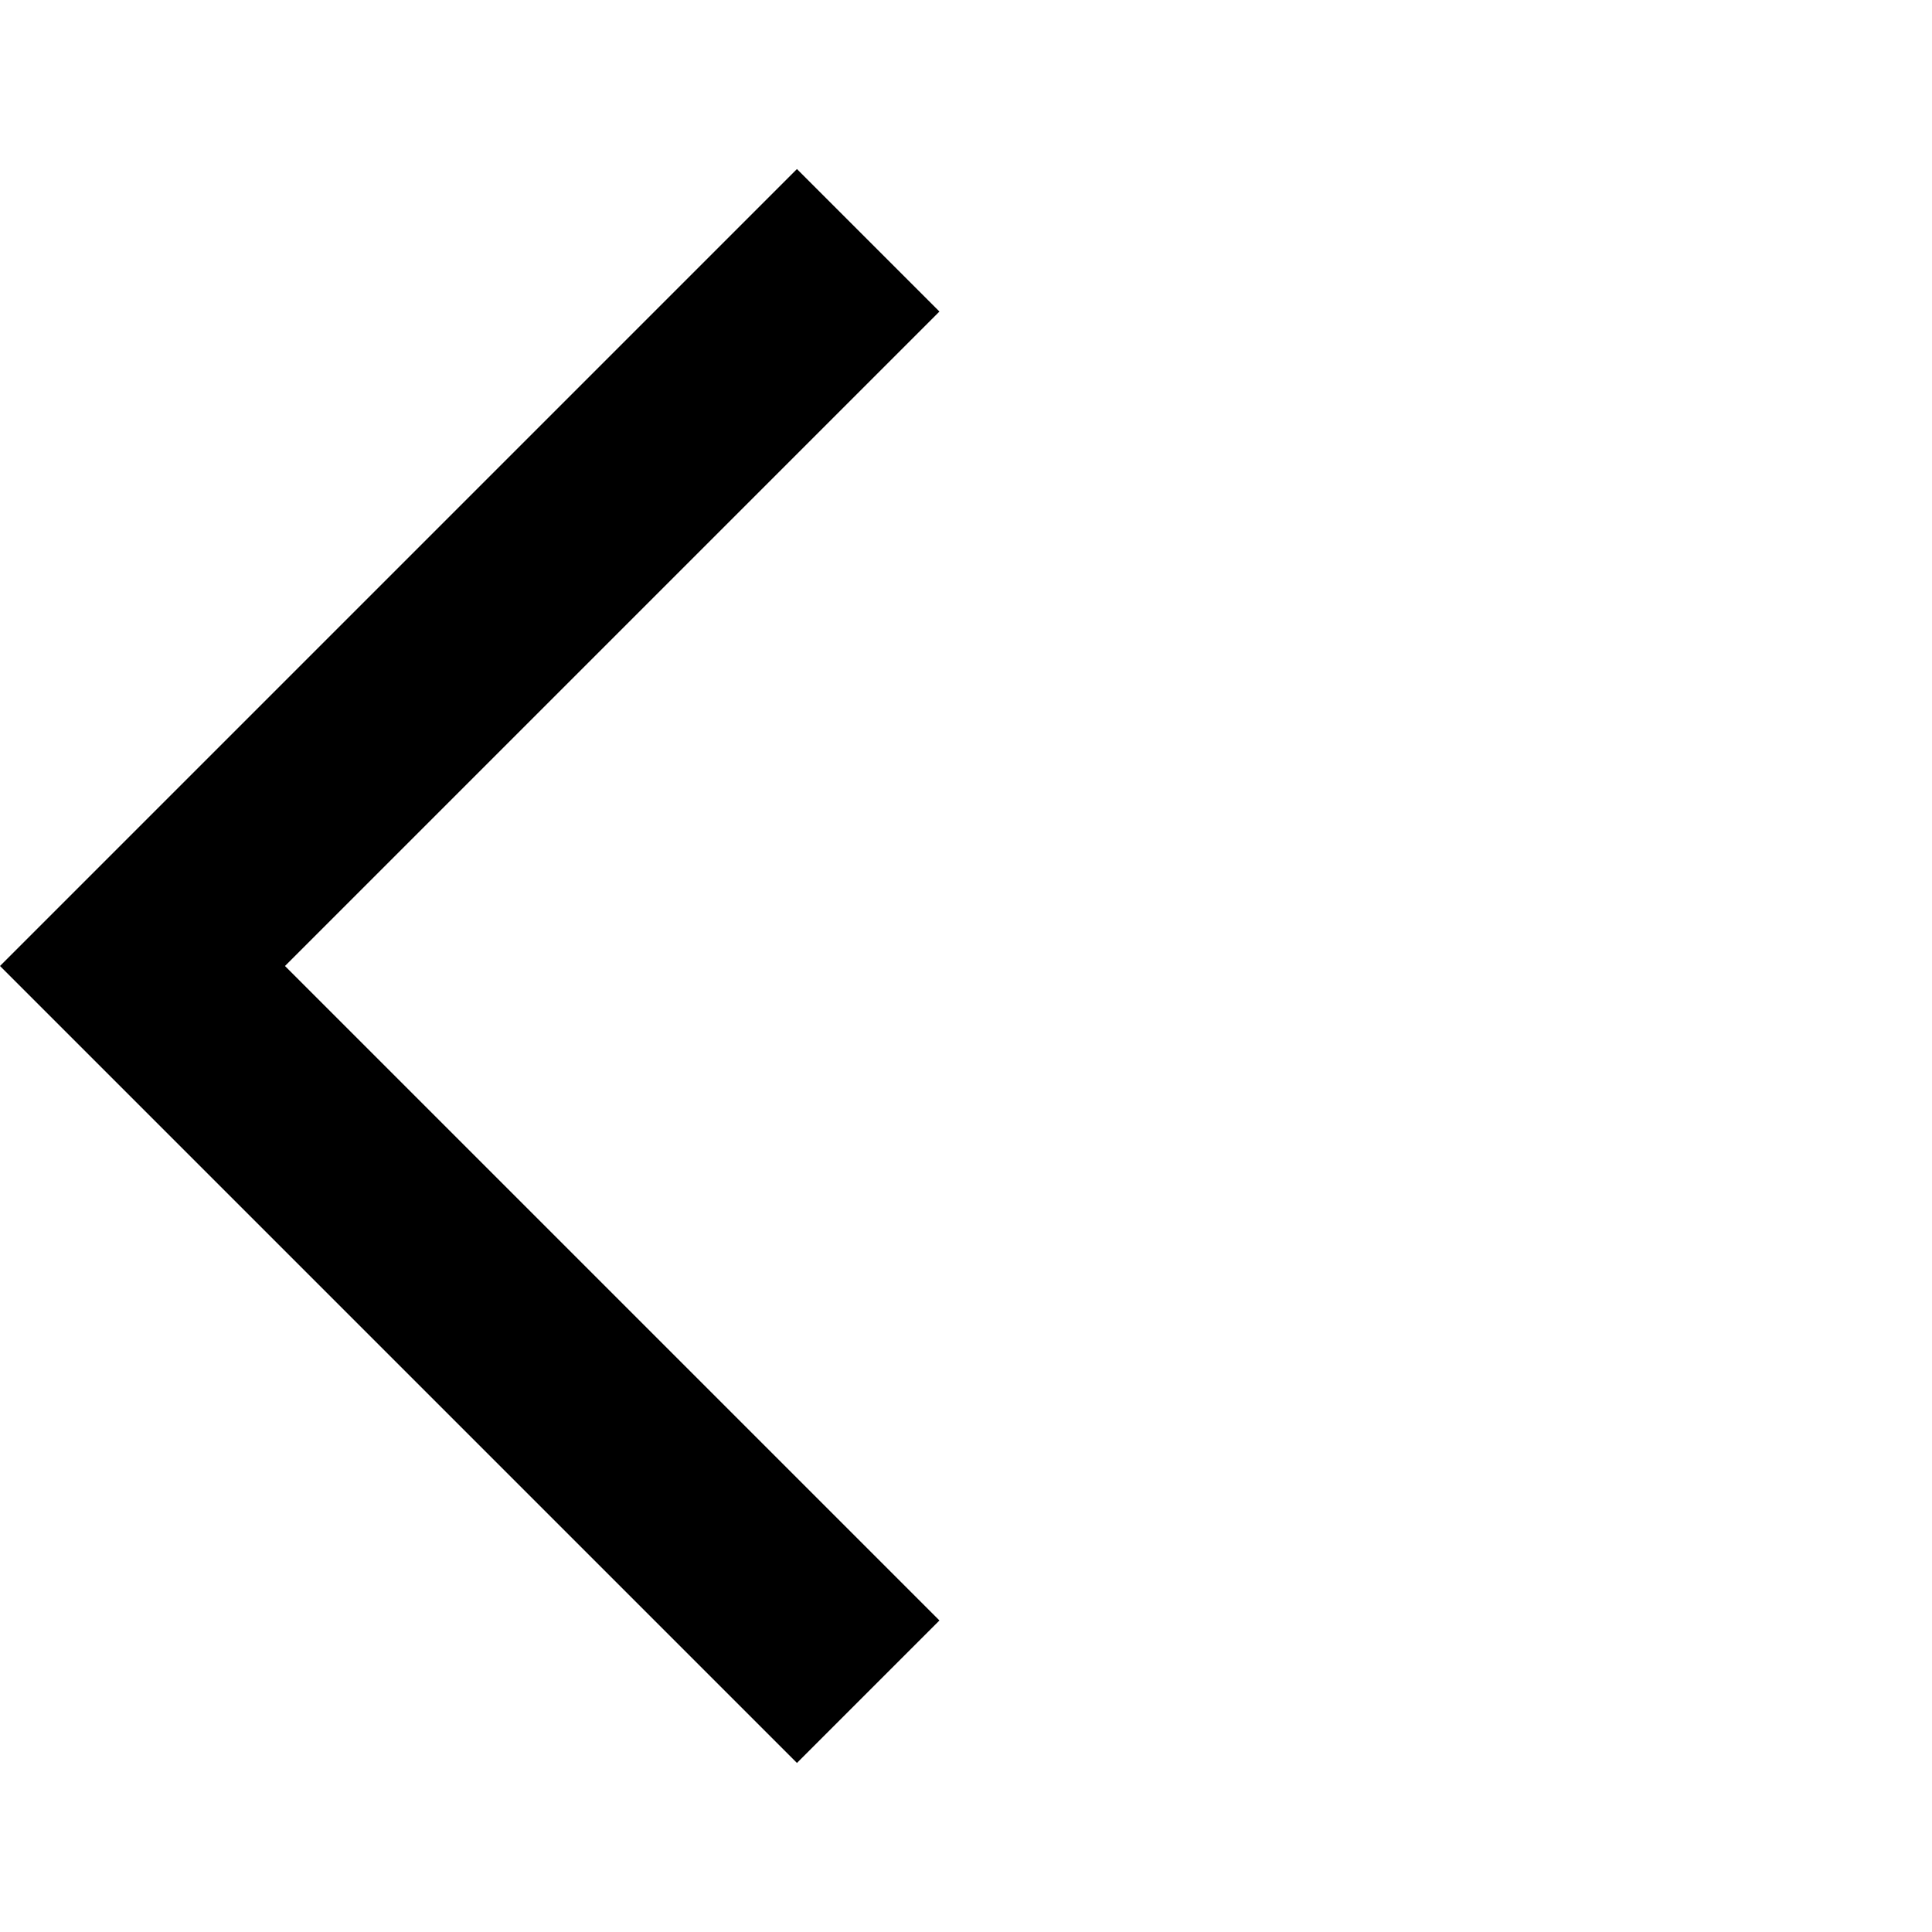
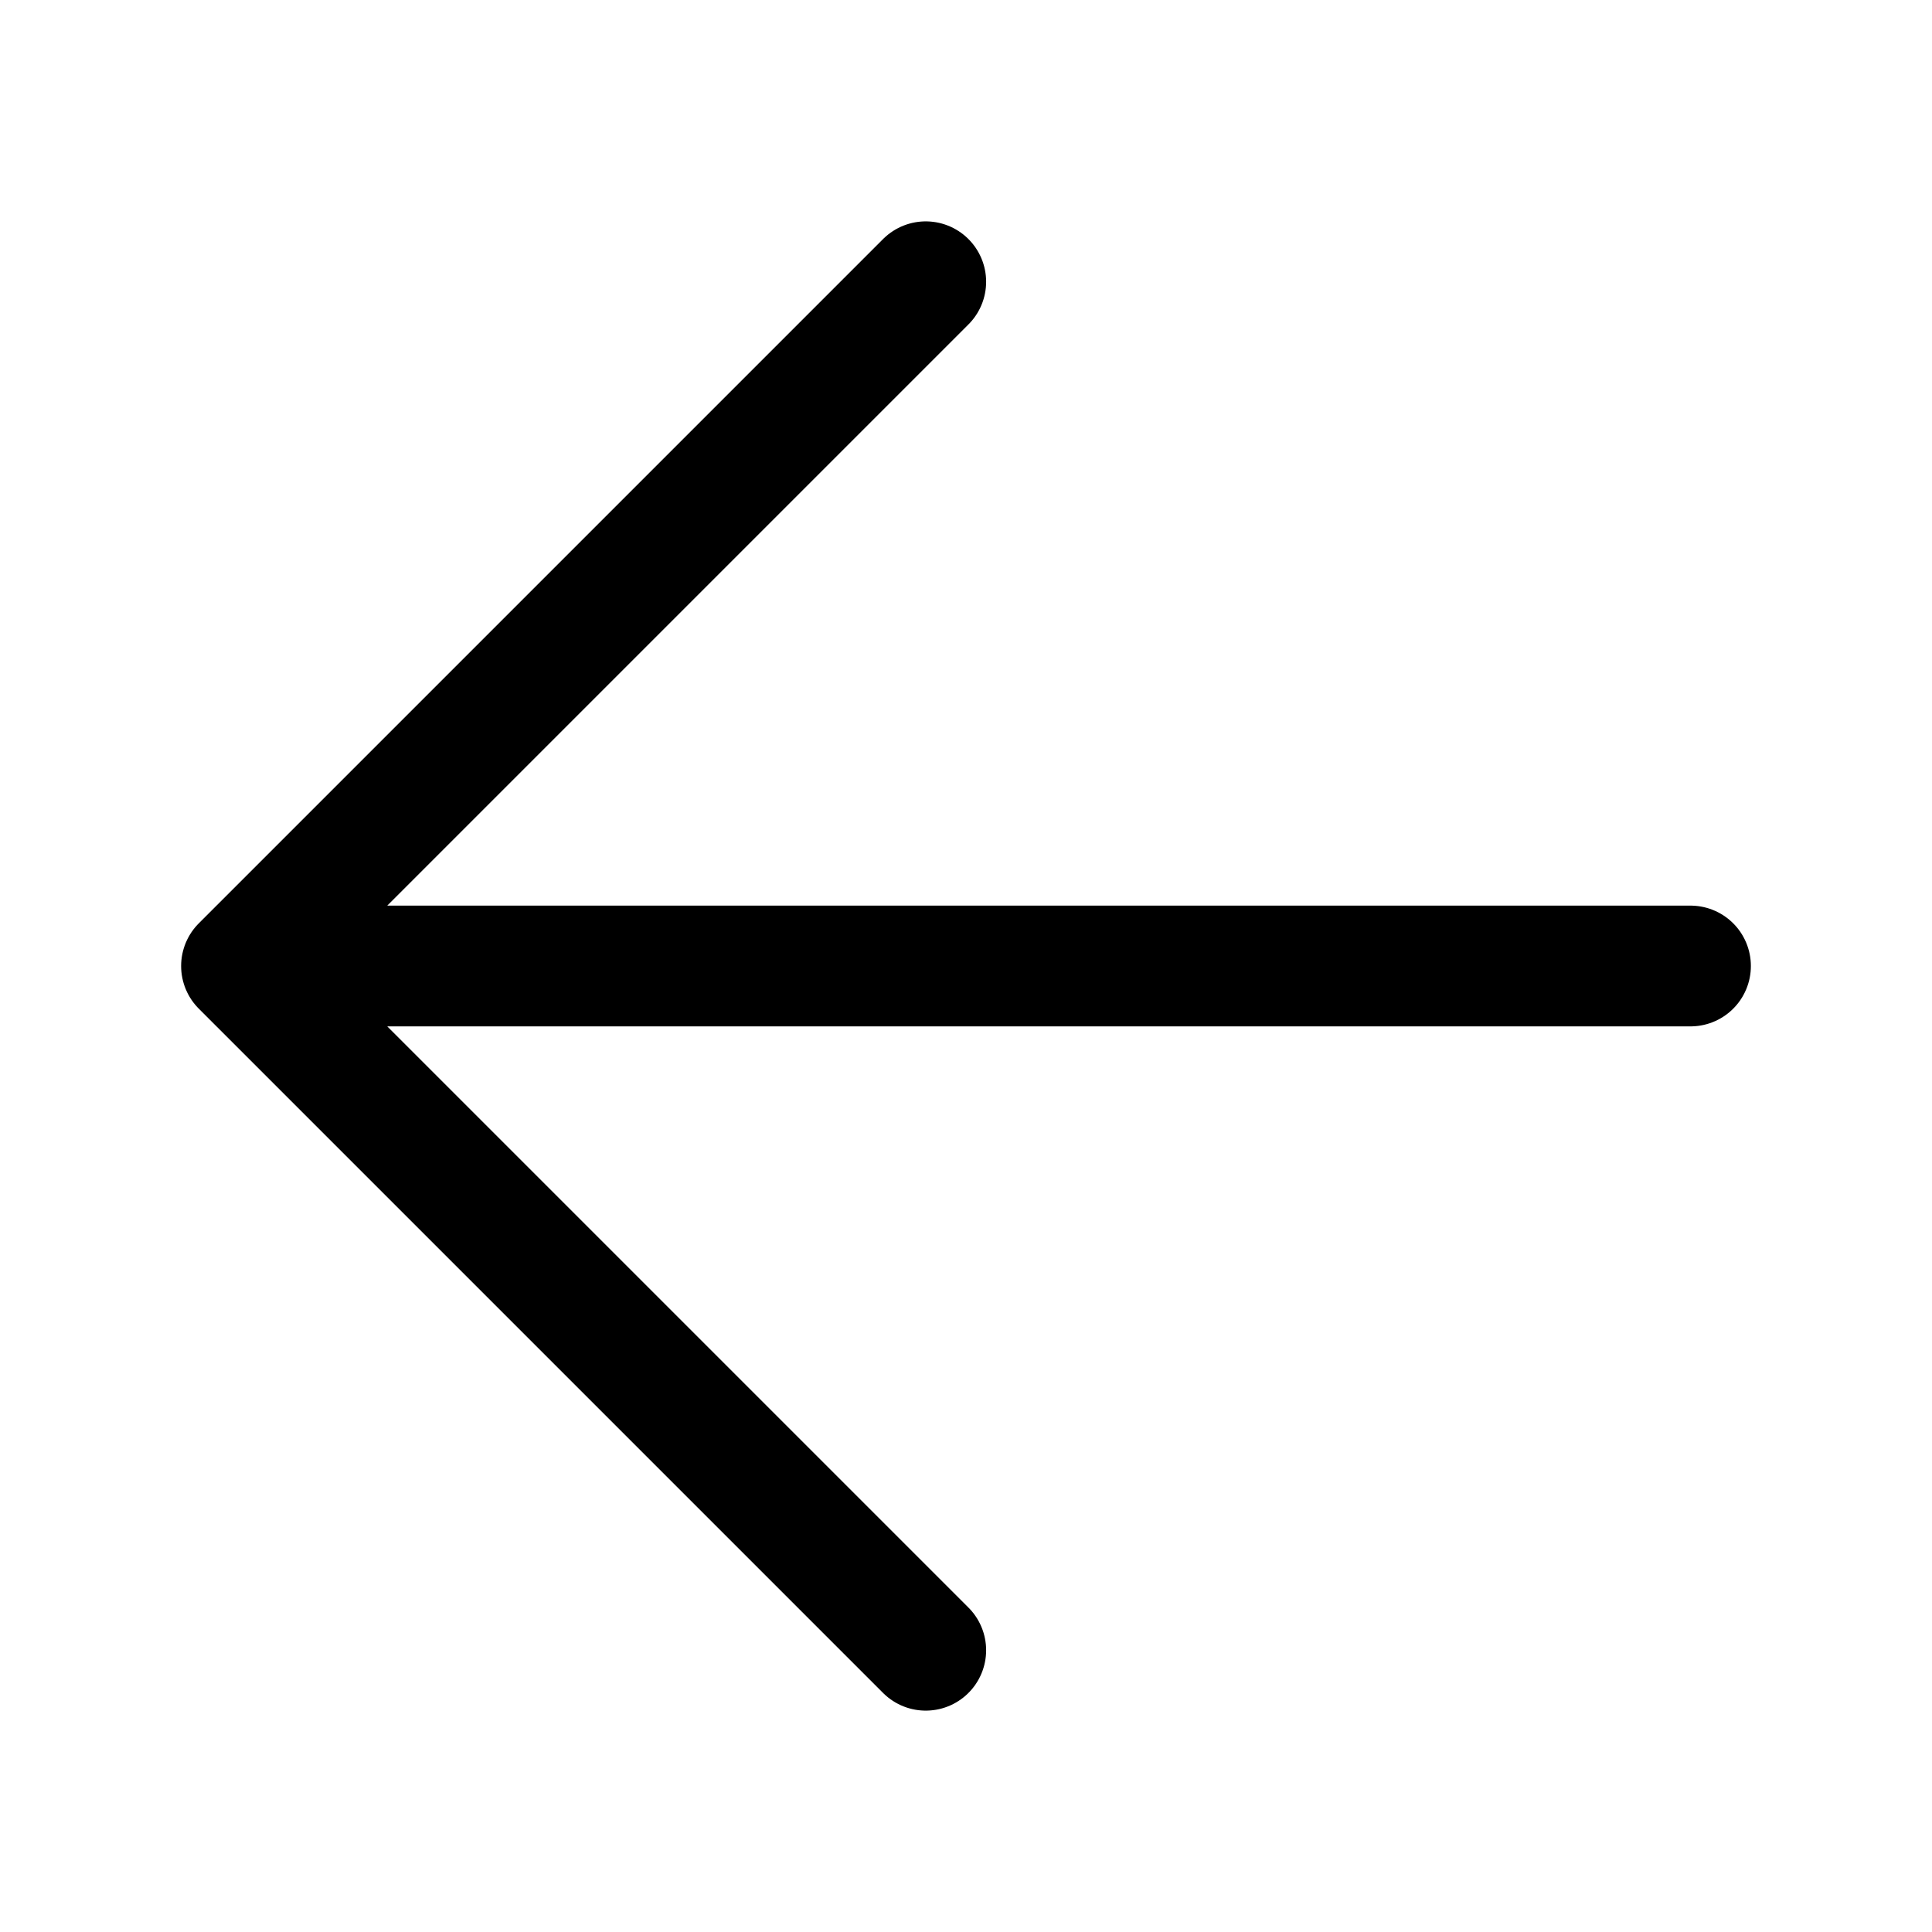
- <svg xmlns="http://www.w3.org/2000/svg" viewBox="0 0 24 24">
-   <path fill="#000000" d="M11.67 3.87L9.9 2.1 0 12l9.9 9.9 1.77-1.77L3.54 12z" />
+ <svg xmlns="http://www.w3.org/2000/svg" width="24" height="24" viewBox="0 0 24 24" stroke-width="1.5" fill="none">
+   <path d="M21 12L3 12M3 12L11.5 3.5M3 12L11.5 20.5" stroke="currentColor" stroke-linecap="round" stroke-linejoin="round" />
</svg>
